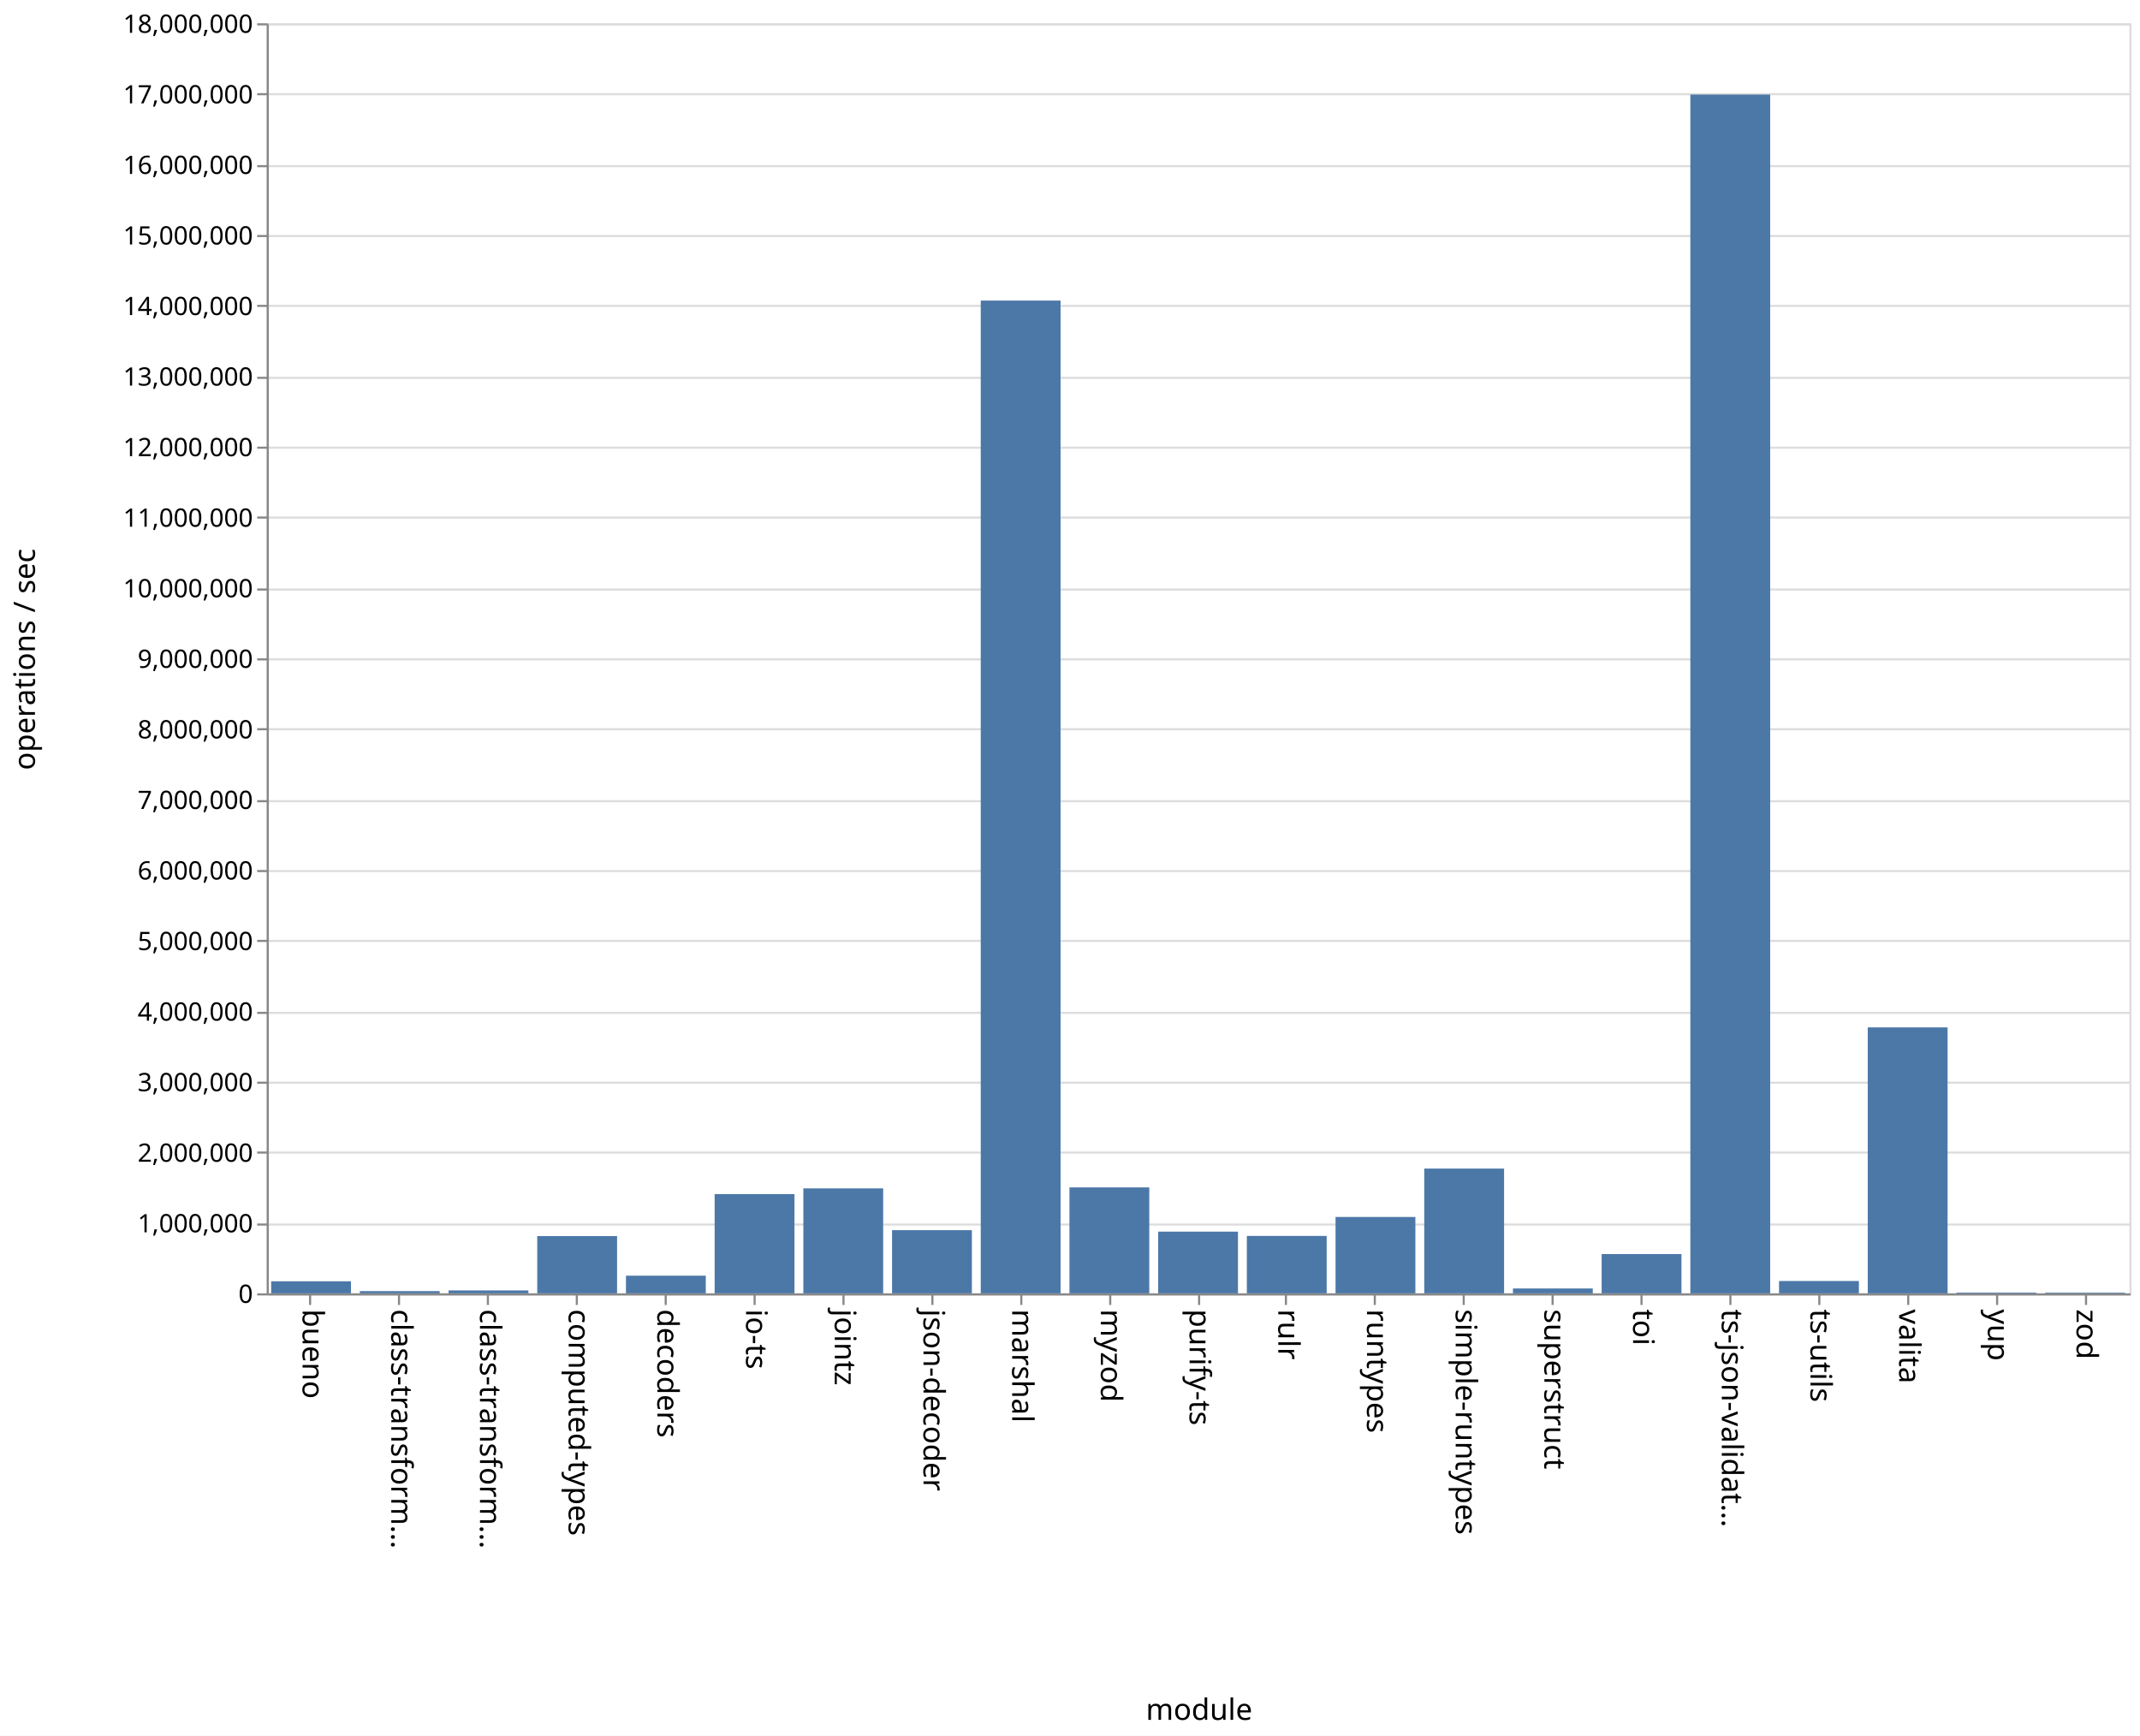
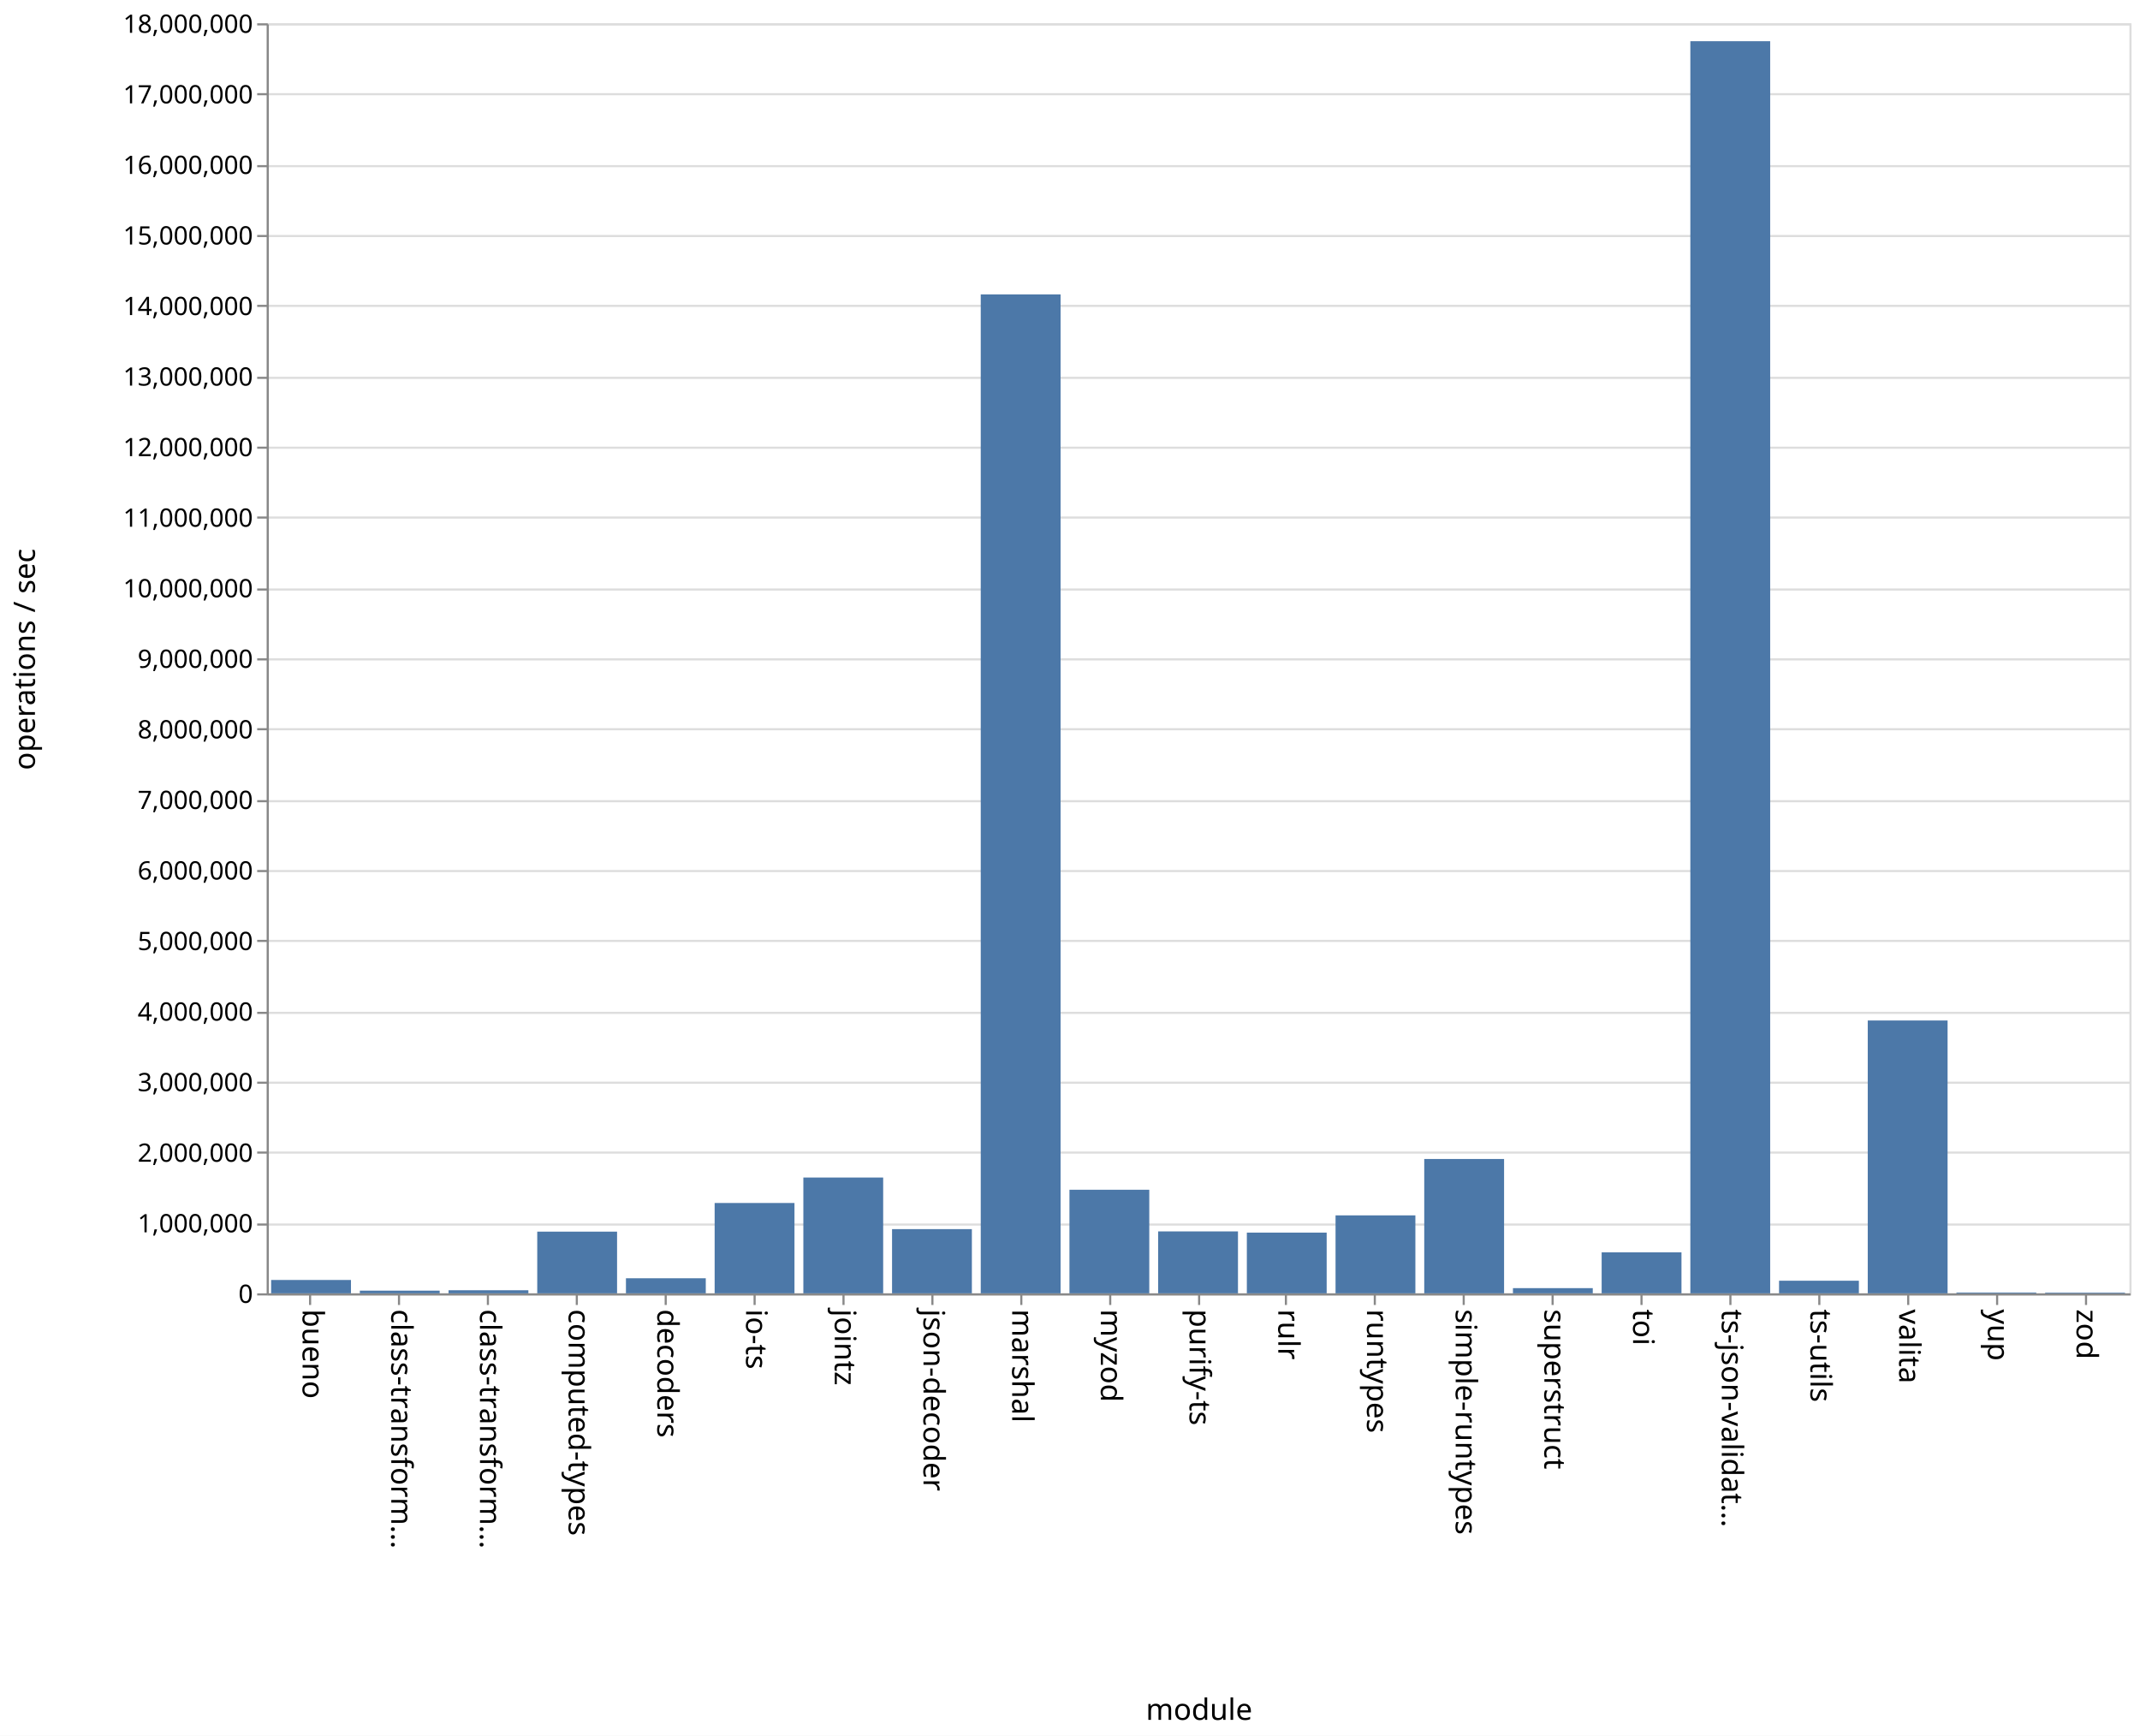
<svg xmlns="http://www.w3.org/2000/svg" class="marks" width="1011" height="820">
  <path fill="#fff" d="M0 0h1011v820H0z" />
  <g class="mark-group role-frame root" aria-roledescription="group mark container" fill="none" stroke-miterlimit="10">
    <path class="background" aria-hidden="true" d="M126.5 11.5h880v600h-880z" stroke="#ddd" />
    <g class="mark-group role-axis" aria-roledescription="axis" aria-label="Y-axis for a linear scale with values from 0 to 18,000,000">
      <path class="background" aria-hidden="true" d="M126.5 11.5z" pointer-events="none" />
      <g class="mark-rule role-axis-grid" pointer-events="none" stroke="#ddd">
        <path d="M126.5 611.5h880M126.5 578.5h880M126.5 544.5h880M126.5 511.5h880M126.5 478.5h880M126.5 444.5h880M126.5 411.5h880M126.5 378.5h880M126.5 344.5h880M126.5 311.5h880M126.5 278.5h880M126.5 244.5h880M126.5 211.5h880M126.5 178.5h880M126.5 144.5h880M126.5 111.5h880M126.5 78.5h880M126.5 44.5h880M126.5 11.5h880" />
      </g>
    </g>
    <g class="mark-group role-axis" aria-roledescription="axis" aria-label="X-axis titled 'module' for a discrete scale with 21 values: bueno, class-transformer-validator-async, class-transformer-validator-sync, computed-types, decoders, ending with zod">
      <path class="background" aria-hidden="true" d="M126.5 611.5z" pointer-events="none" />
      <g class="mark-rule role-axis-tick" pointer-events="none" stroke="#888">
        <path d="M146.5 611.5v5M188.5 611.5v5M230.5 611.5v5M272.5 611.5v5M314.5 611.5v5M356.5 611.5v5M398.5 611.5v5M440.5 611.5v5M482.5 611.5v5M524.5 611.5v5M566.5 611.5v5M607.5 611.5v5M649.5 611.5v5M691.5 611.5v5M733.5 611.5v5M775.5 611.5v5M817.5 611.5v5M859.5 611.5v5M901.5 611.5v5M943.5 611.5v5M985.5 611.5v5" />
      </g>
      <g class="mark-text role-axis-label" pointer-events="none" font-family="sans-serif" font-size="14" fill="#000">
        <text transform="rotate(90 -237.774 380.726)">bueno</text>
        <text transform="rotate(90 -216.821 401.679)">class-transform…</text>
        <text transform="rotate(90 -195.869 422.631)">class-transform…</text>
        <text transform="rotate(90 -174.917 443.583)">computed-types</text>
        <text transform="rotate(90 -153.964 464.536)">decoders</text>
        <text transform="rotate(90 -133.012 485.488)">io-ts</text>
        <text transform="rotate(90 -112.06 506.44)">jointz</text>
        <text transform="rotate(90 -91.107 527.393)">json-decoder</text>
        <text transform="rotate(90 -70.155 548.345)">marshal</text>
        <text transform="rotate(90 -49.202 569.298)">myzod</text>
        <text transform="rotate(90 -28.25 590.25)">purify-ts</text>
        <text transform="rotate(90 -7.298 611.202)">rulr</text>
        <text transform="rotate(90 13.655 632.155)">runtypes</text>
        <text transform="rotate(90 34.607 653.107)">simple-runtypes</text>
        <text transform="rotate(90 55.56 674.06)">superstruct</text>
        <text transform="rotate(90 76.512 695.012)">toi</text>
        <text transform="rotate(90 97.464 715.964)">ts-json-validat…</text>
        <text transform="rotate(90 118.417 736.917)">ts-utils</text>
        <text transform="rotate(90 139.369 757.869)">valita</text>
        <text transform="rotate(90 160.321 778.821)">yup</text>
        <text transform="rotate(90 181.274 799.774)">zod</text>
      </g>
      <path stroke="#888" d="M126.5 611.5h880" pointer-events="none" />
      <text text-anchor="middle" transform="translate(566.5 812.5)" font-family="sans-serif" font-size="14" fill="#000" pointer-events="none">module</text>
    </g>
    <g class="mark-group role-axis" aria-roledescription="axis" aria-label="Y-axis titled 'operations / sec' for a linear scale with values from 0 to 18,000,000">
      <path class="background" aria-hidden="true" d="M126.5 11.5z" pointer-events="none" />
      <g class="mark-rule role-axis-tick" pointer-events="none" stroke="#888">
        <path d="M126.5 611.5h-5M126.5 578.5h-5M126.5 544.5h-5M126.5 511.5h-5M126.5 478.5h-5M126.5 444.5h-5M126.5 411.5h-5M126.5 378.5h-5M126.5 344.5h-5M126.5 311.5h-5M126.5 278.5h-5M126.5 244.5h-5M126.5 211.5h-5M126.5 178.5h-5M126.5 144.5h-5M126.5 111.5h-5M126.5 78.5h-5M126.5 44.5h-5M126.5 11.5h-5" />
      </g>
      <g class="mark-text role-axis-label" pointer-events="none" text-anchor="end" font-family="sans-serif" font-size="12" fill="#000">
        <text transform="translate(119.5 615.5)">0</text>
        <text transform="translate(119.5 582.167)">1,000,000</text>
        <text transform="translate(119.5 548.833)">2,000,000</text>
        <text transform="translate(119.5 515.5)">3,000,000</text>
        <text transform="translate(119.5 482.167)">4,000,000</text>
        <text transform="translate(119.5 448.833)">5,000,000</text>
        <text transform="translate(119.5 415.5)">6,000,000</text>
        <text transform="translate(119.5 382.167)">7,000,000</text>
        <text transform="translate(119.5 348.833)">8,000,000</text>
        <text transform="translate(119.5 315.5)">9,000,000</text>
        <text transform="translate(119.5 282.167)">10,000,000</text>
        <text transform="translate(119.5 248.833)">11,000,000</text>
        <text transform="translate(119.5 215.5)">12,000,000</text>
        <text transform="translate(119.5 182.167)">13,000,000</text>
        <text transform="translate(119.5 148.833)">14,000,000</text>
        <text transform="translate(119.5 115.5)">15,000,000</text>
        <text transform="translate(119.5 82.167)">16,000,000</text>
        <text transform="translate(119.5 48.833)">17,000,000</text>
        <text transform="translate(119.5 15.5)">18,000,000</text>
      </g>
      <path stroke="#888" d="M126.5 611.5v-600" pointer-events="none" />
      <text text-anchor="middle" transform="rotate(-90 164 147.5)" font-family="sans-serif" font-size="14" fill="#000" pointer-events="none">operations / sec</text>
    </g>
    <g class="mark-rect role-mark marks" aria-roledescription="rect mark container" fill="#4c78a8">
-       <path d="M128.095 605.31h37.715V611h-37.715zM170 609.952h37.714V611H170zM211.905 609.624h37.714V611h-37.714zM253.81 583.966h37.714V611H253.81zM295.714 602.672h37.715V611h-37.715zM337.619 564.1h37.714V611H337.62zM379.524 561.418h37.714V611h-37.714zM421.429 581.14h37.714V611h-37.714zM463.333 141.985h37.715V611h-37.715zM505.238 560.947h37.714V611h-37.714zM547.143 581.85h37.714V611h-37.714zM589.048 583.884h37.714V611h-37.714zM630.952 574.915h37.715V611h-37.715zM672.857 552.057h37.714V611h-37.714zM714.762 608.697h37.714V611h-37.714zM756.667 592.454h37.714V611h-37.714zM798.571 44.674h37.715V611H798.57zM840.476 605.178h37.714V611h-37.714zM882.381 485.364h37.714V611h-37.714zM924.286 610.641H962V611h-37.714zM966.19 610.684h37.715V611H966.19z" />
+       <path d="M128.095 604.683h37.715V611h-37.715zM170 609.741h37.714V611H170zM211.905 609.525h37.714V611h-37.714zM253.81 581.84h37.714V611H253.81zM295.714 603.866h37.715V611h-37.715zM337.619 568.315h37.714V611H337.62zM379.524 556.286h37.714V611h-37.714zM421.429 580.674h37.714V611h-37.714zM463.333 139.077h37.715V611h-37.715zM505.238 562.056h37.714V611h-37.714zM547.143 581.752h37.714V611h-37.714zM589.048 582.313h37.714V611h-37.714zM630.952 574.171h37.715V611h-37.715zM672.857 547.54h37.714V611h-37.714zM714.762 608.53h37.714V611h-37.714zM756.667 591.642h37.714V611h-37.714zM798.571 19.453h37.715V611H798.57zM840.476 605.043h37.714V611h-37.714zM882.381 482.106h37.714V611h-37.714zM924.286 610.63H962v.37h-37.714zM966.19 610.658h37.715V611H966.19z" />
    </g>
  </g>
</svg>
